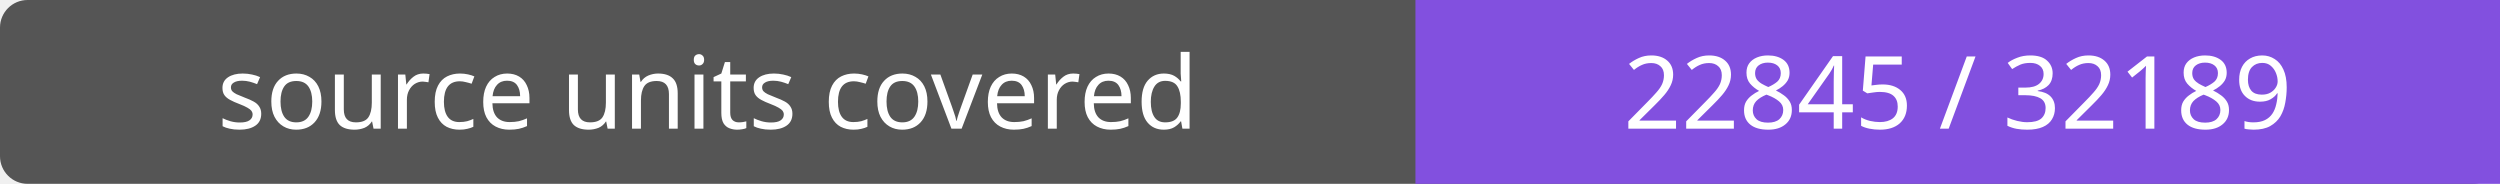
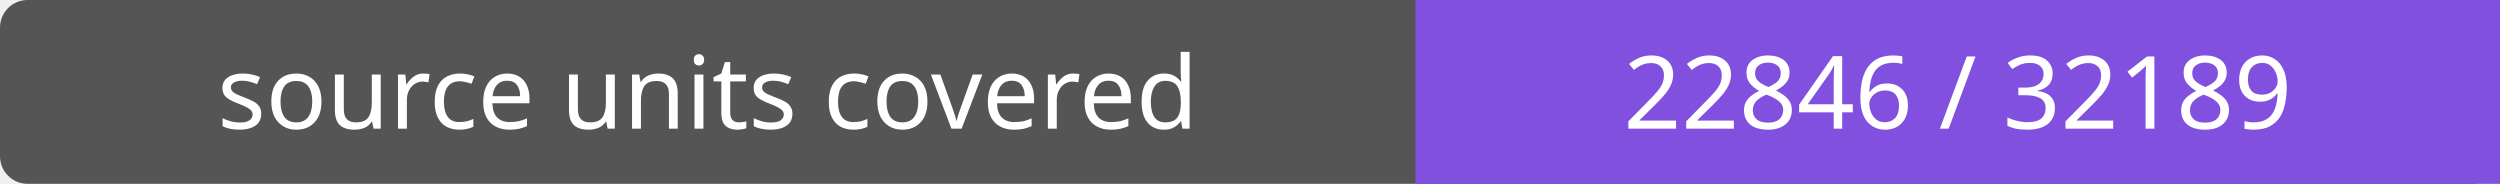
- <svg xmlns="http://www.w3.org/2000/svg" width="272" height="20" role="img" aria-label="source units covered: 22845 / 32189">
+ <svg xmlns="http://www.w3.org/2000/svg" width="272" height="20" role="img" aria-label="source units covered: 22846 / 32189">
  <rect width="272" height="20" rx="3" fill="#555" />
  <path fill="#8250df" d="M154 0h118v20H154z" />
  <g fill="#fff" text-anchor="middle" font-family="Verdana,sans-serif" font-size="11">
    <text x="77.0" y="14">source units covered</text>
-     <text x="213.0" y="14">22845 / 32189</text>
+     <text x="213.0" y="14">22846 / 32189</text>
  </g>
</svg>
